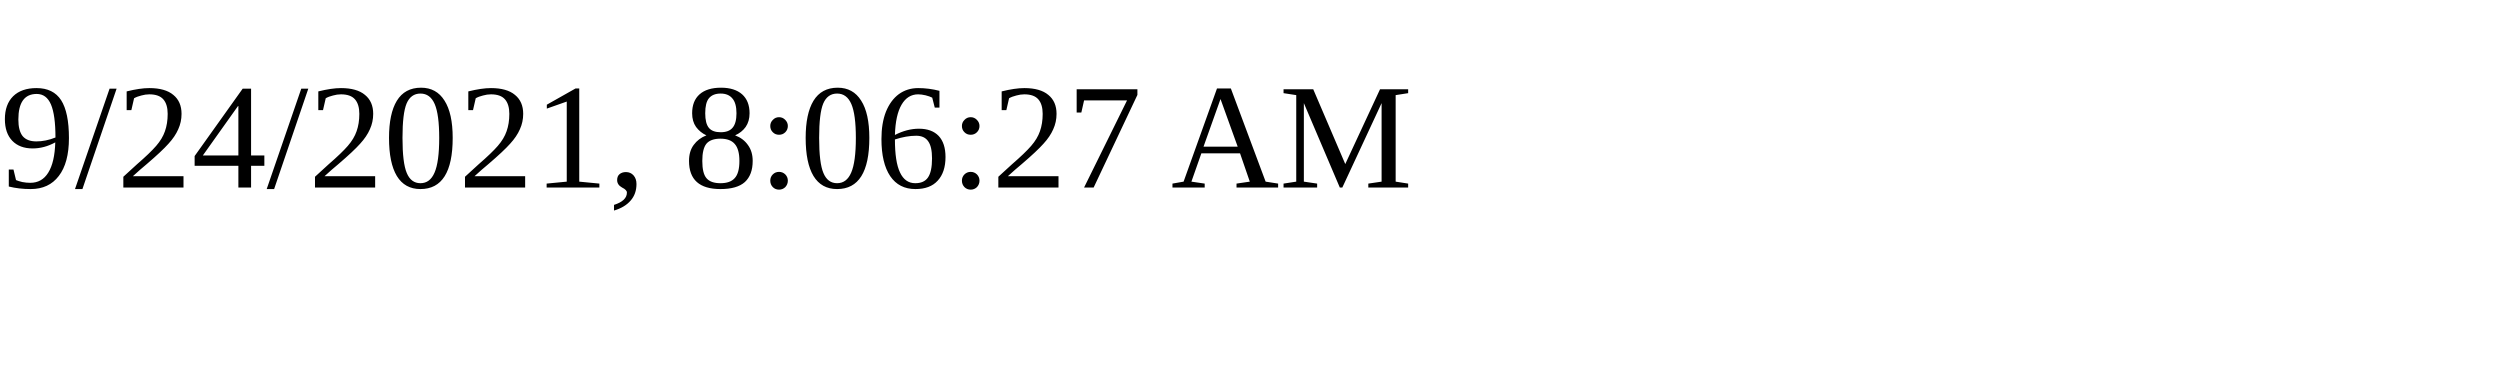
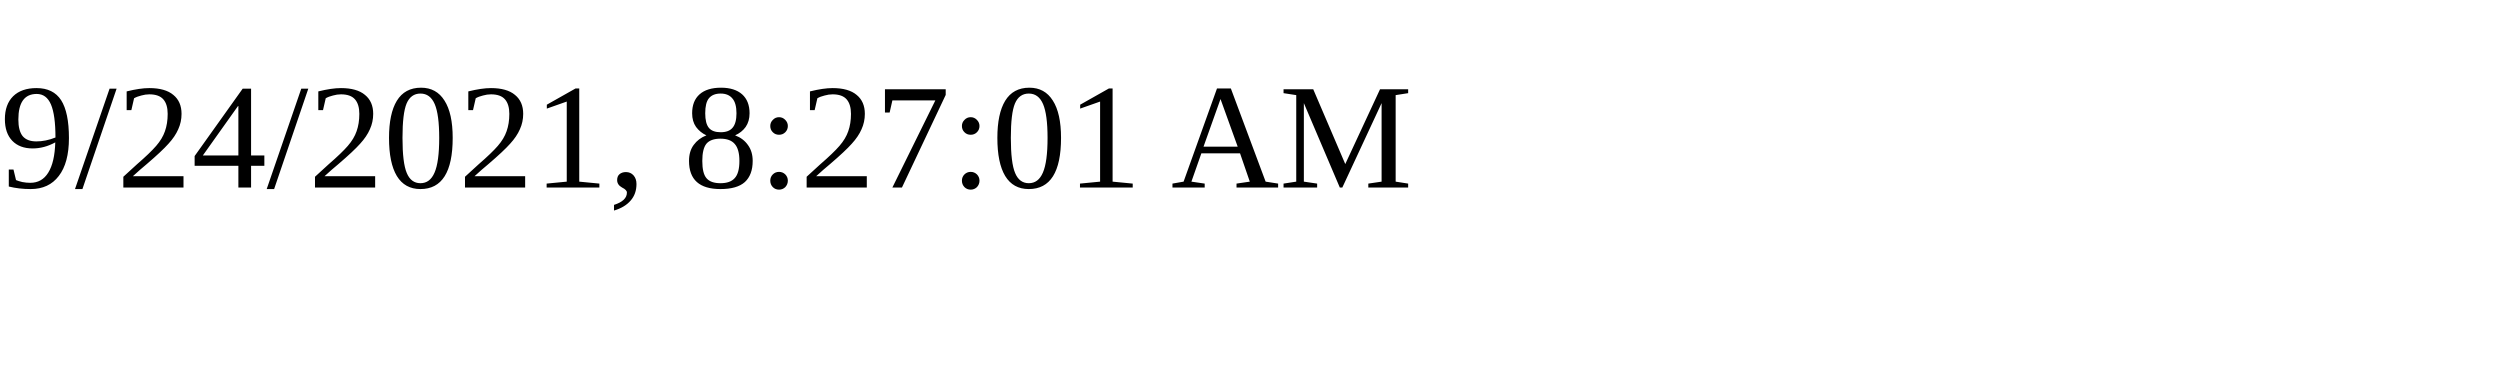
<svg xmlns="http://www.w3.org/2000/svg" height="30" width="200">
-   <text x="0" y="15">9/24/2021, 8:06:27 AM</text>
+   <text x="0" y="15">9/24/2021, 8:27:01 AM</text>
</svg>
